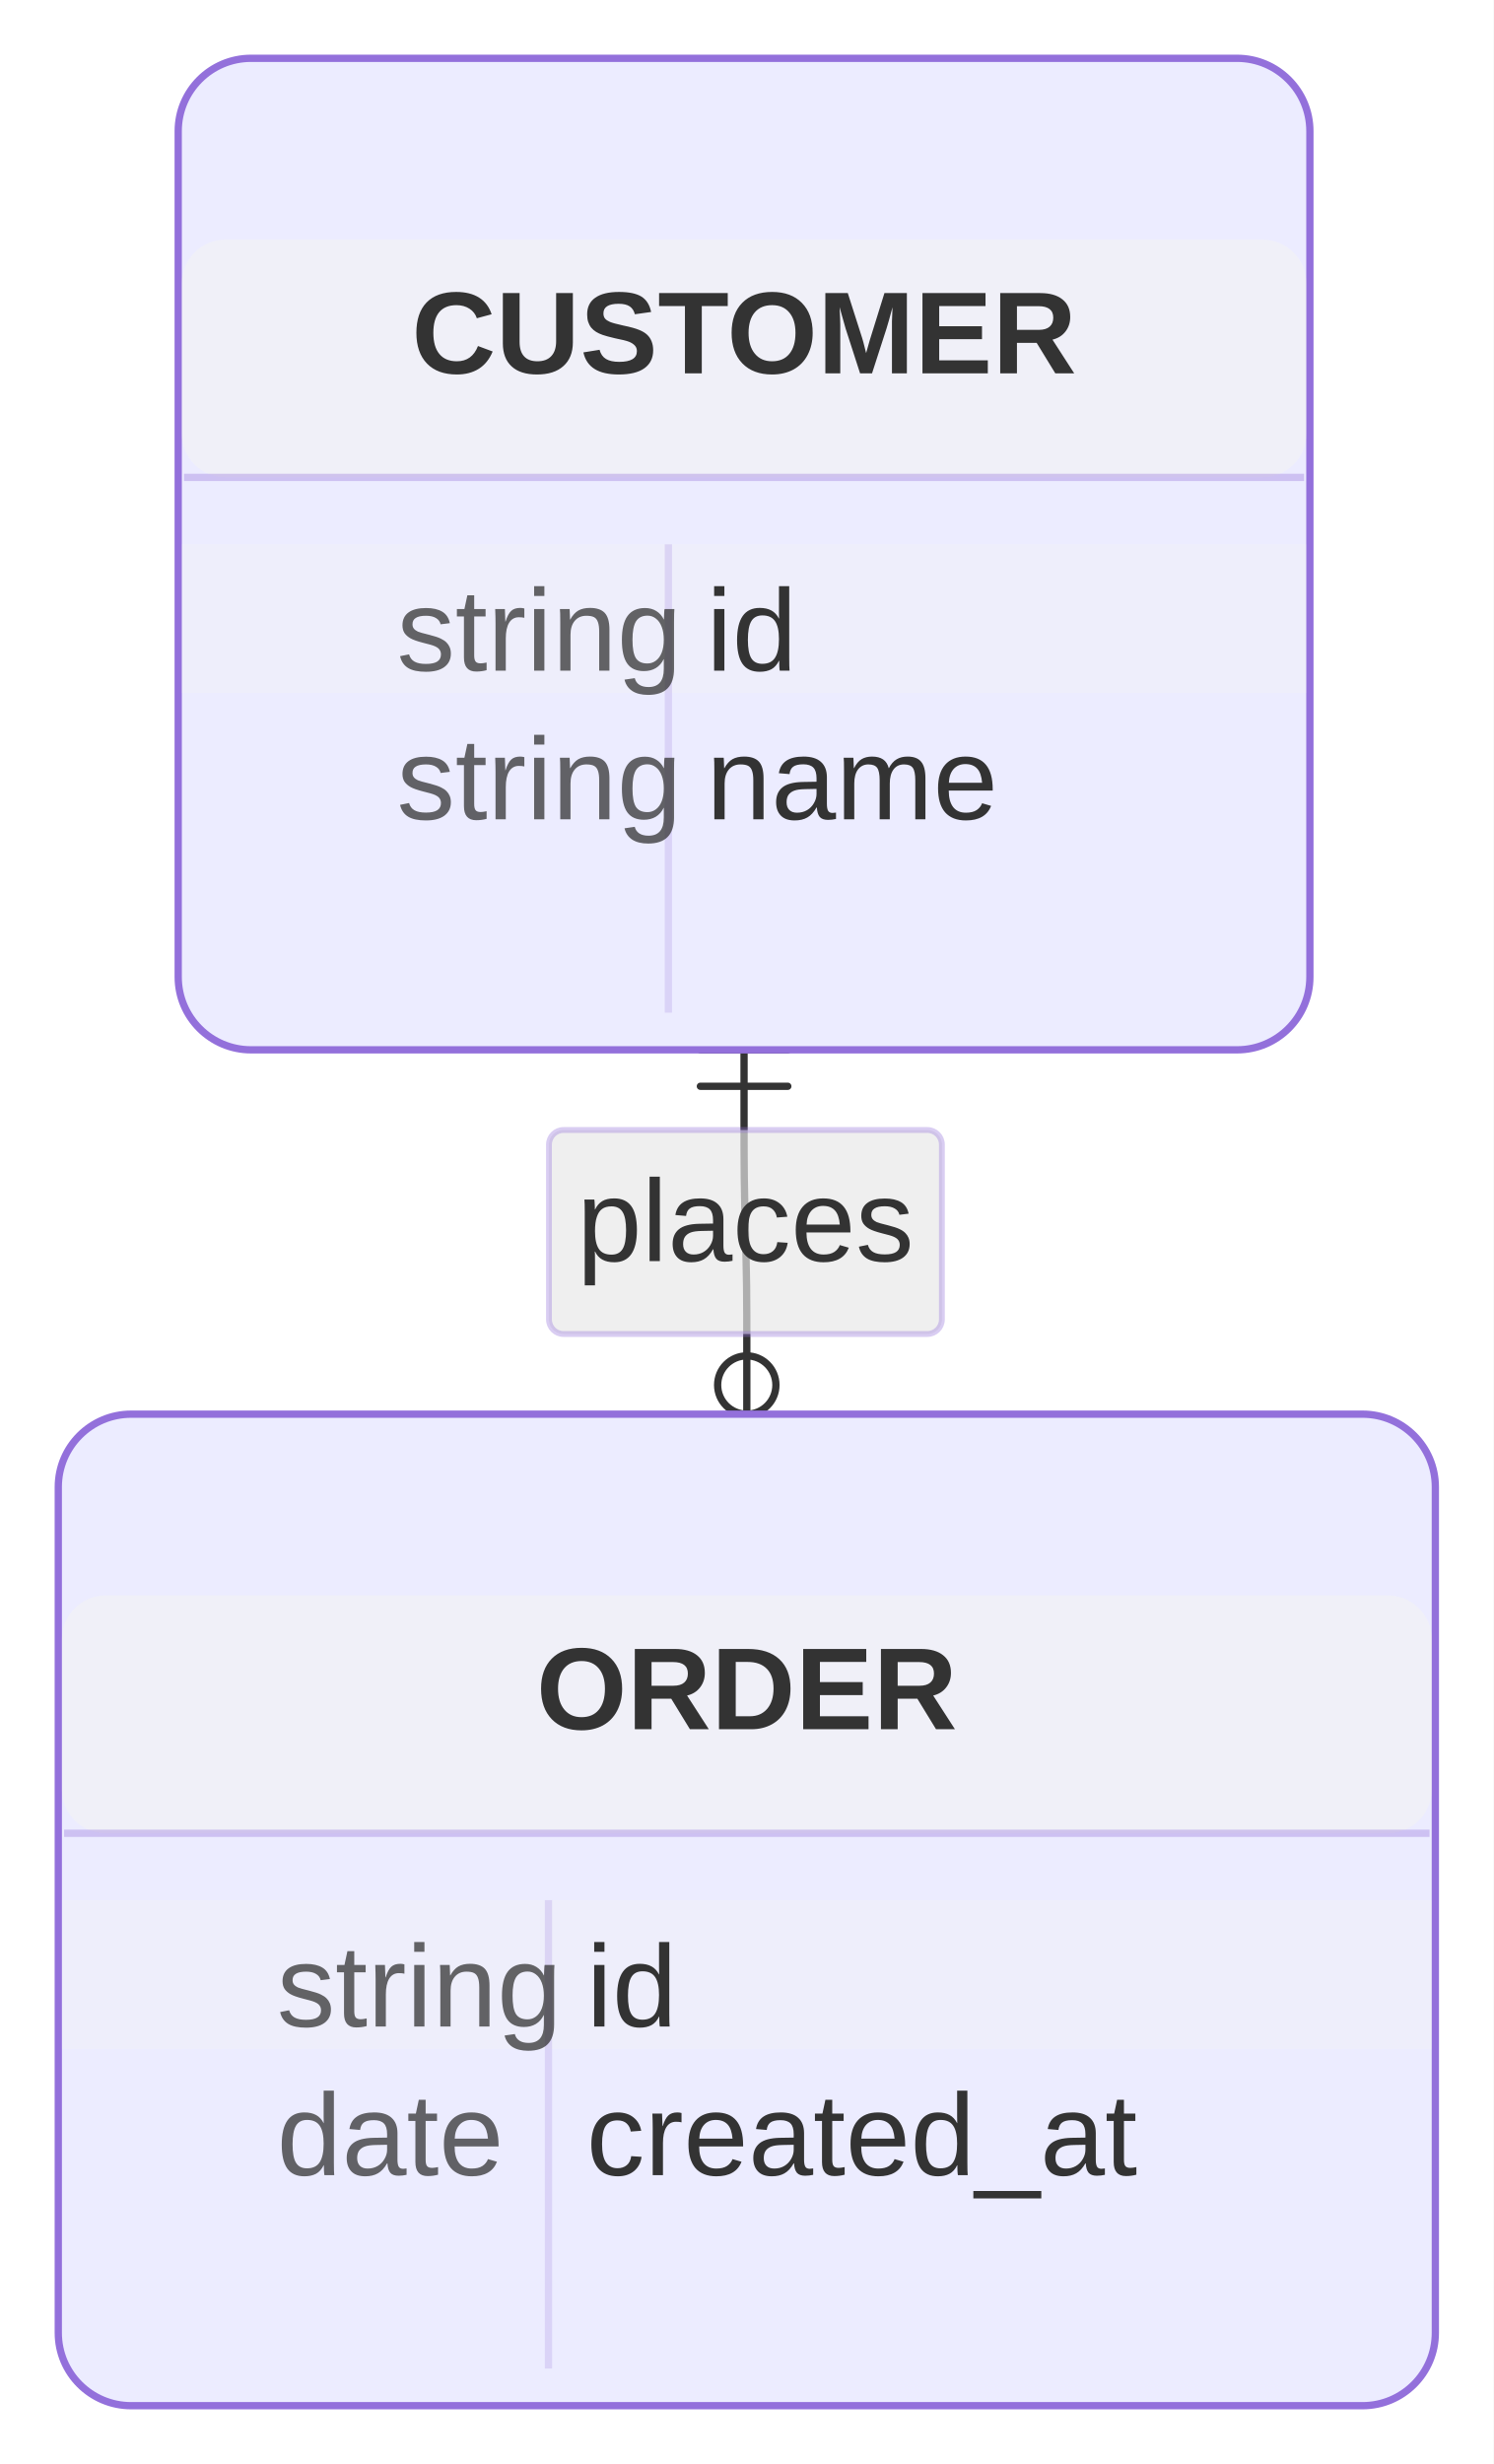
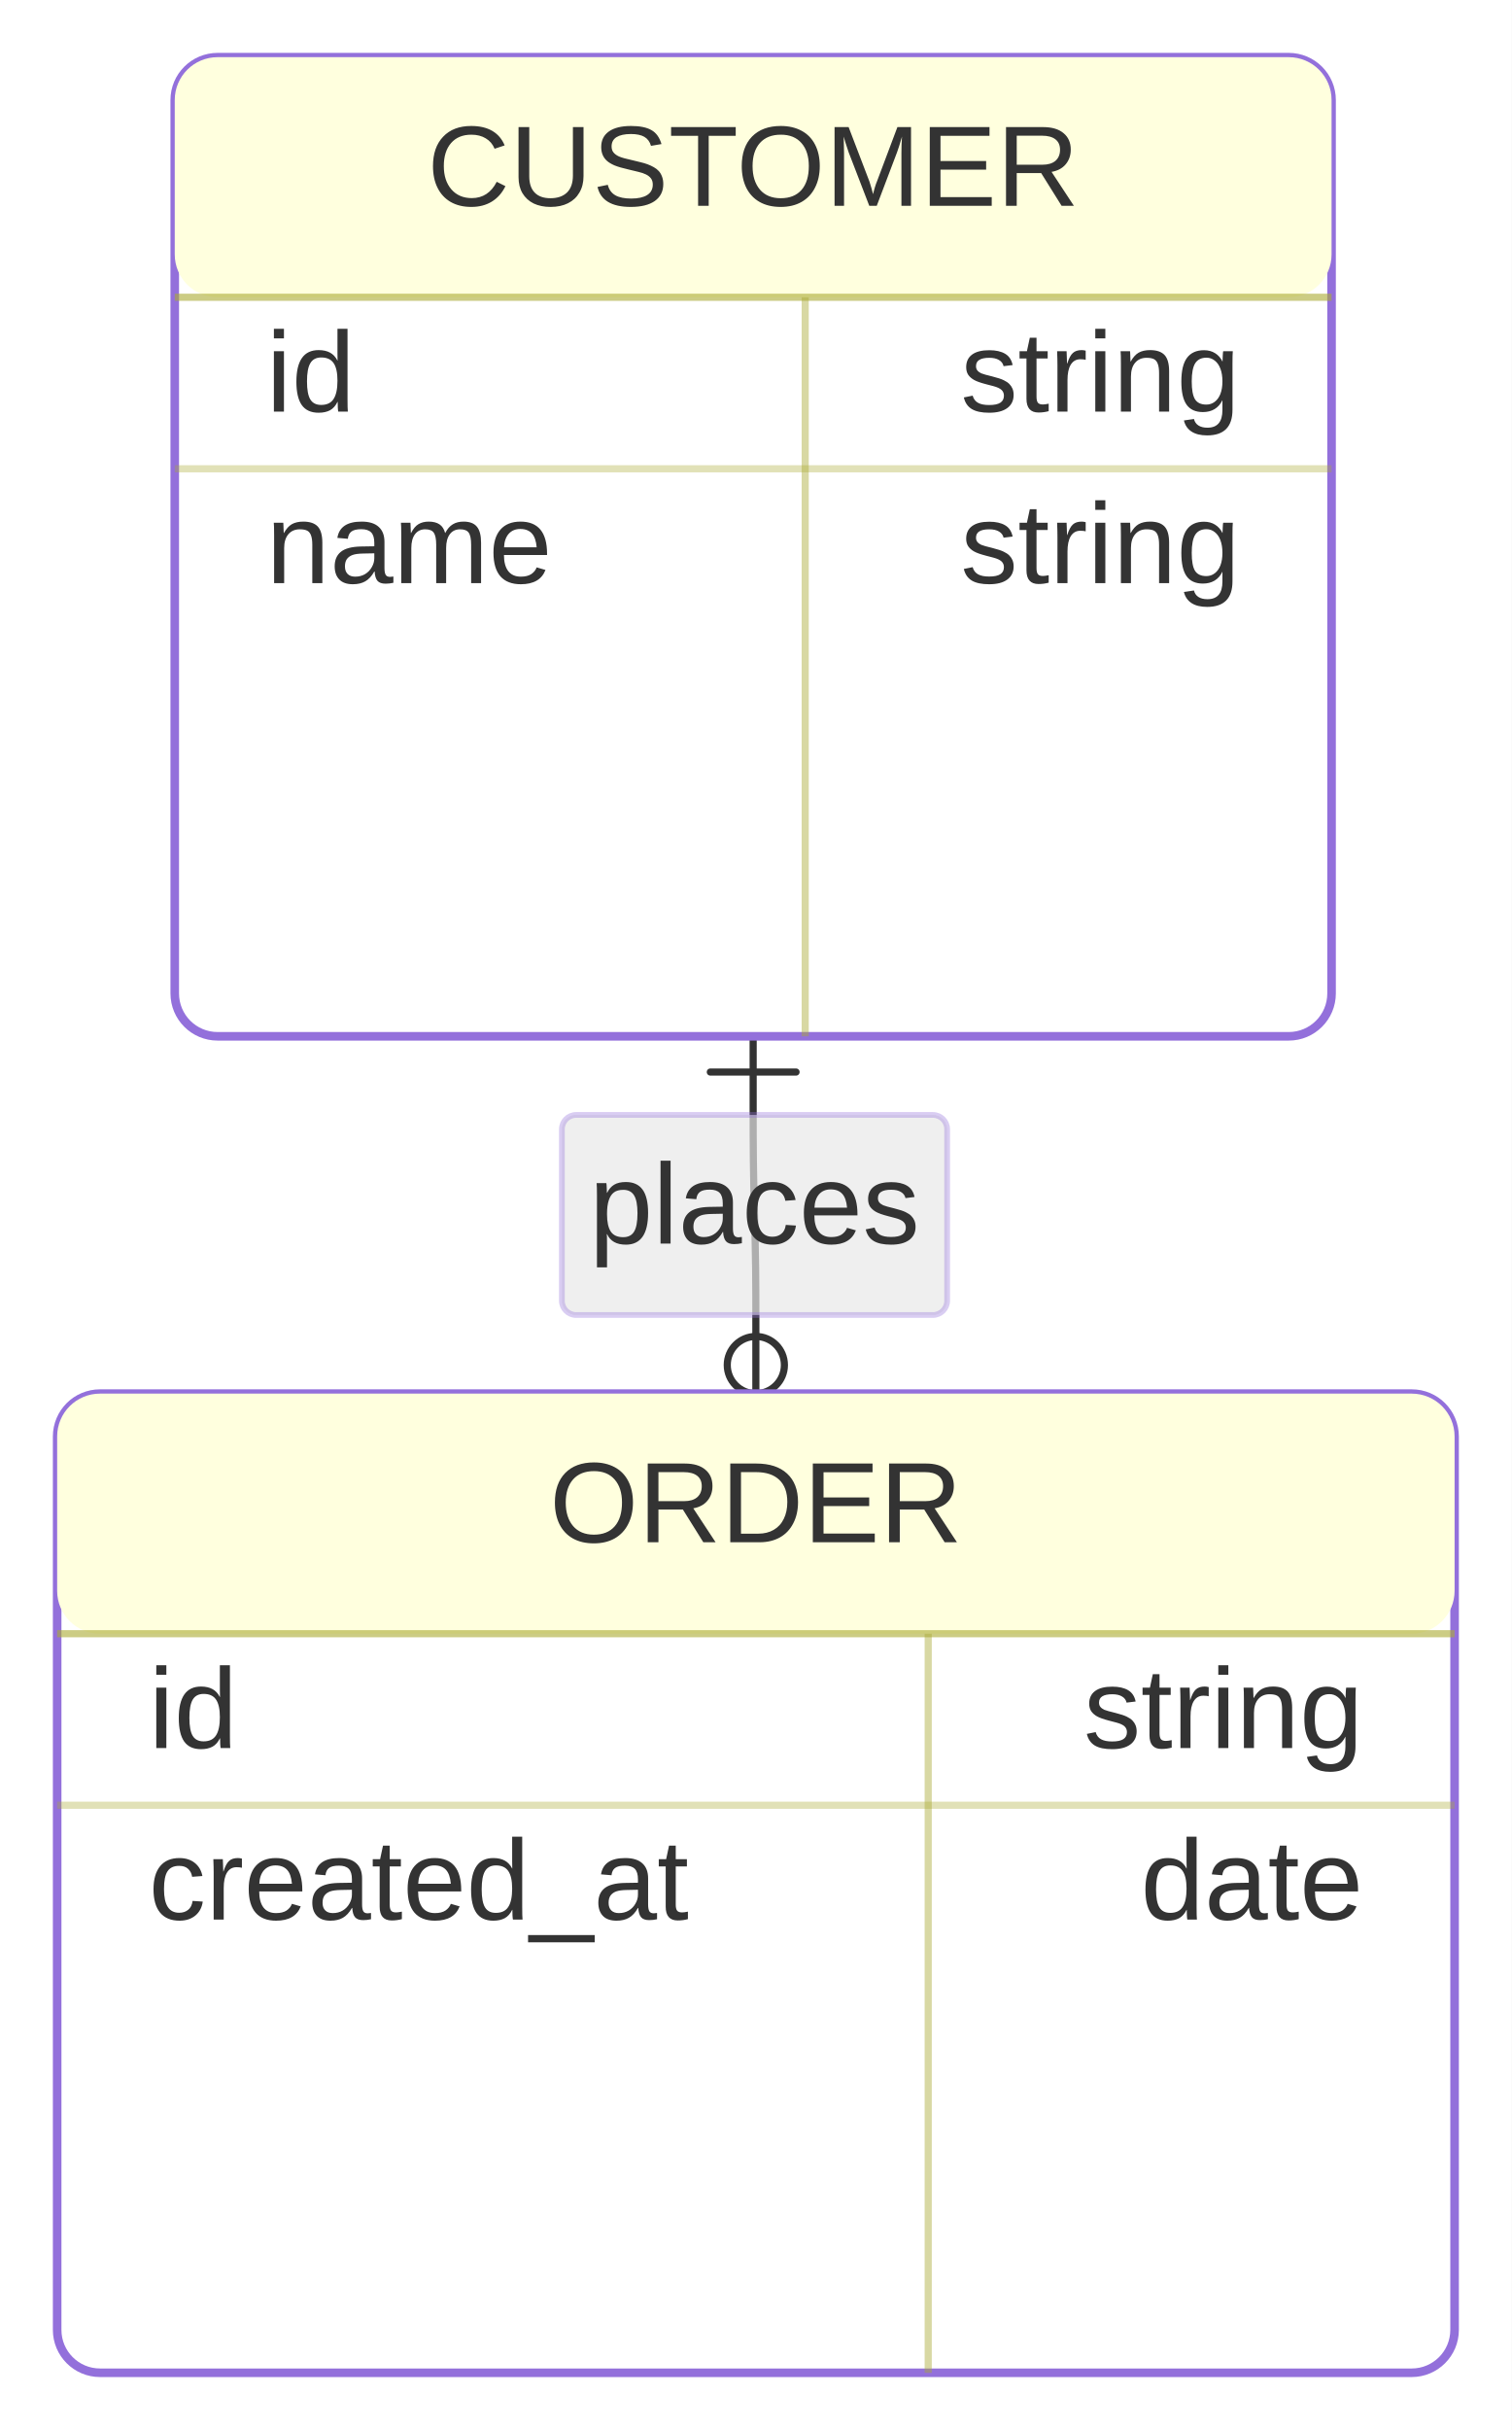
- <svg xmlns="http://www.w3.org/2000/svg" width="205.009" height="338.16" viewBox="0 0 205.009 338.16">
-   <rect x="0" y="0" width="205.009" height="338.16" fill="#FFFFFF" />
+ <svg xmlns="http://www.w3.org/2000/svg" width="211.609" height="340.05" viewBox="0 0 211.609 340.05">
+   <rect x="0" y="0" width="211.609" height="340.05" fill="#FFFFFF" />
  <defs>
    <marker id="arrow-0" viewBox="0 0 10 10" refX="5" refY="5" markerUnits="userSpaceOnUse" markerWidth="8" markerHeight="8" orient="auto">
      <path d="M 0 0 L 10 5 L 0 10 z" fill="#333333" stroke="#333333" stroke-width="1" stroke-dasharray="1,0" />
    </marker>
    <marker id="arrow-start-0" viewBox="0 0 10 10" refX="4.5" refY="5" markerUnits="userSpaceOnUse" markerWidth="8" markerHeight="8" orient="auto">
      <path d="M 0 5 L 10 10 L 10 0 z" fill="#333333" stroke="#333333" stroke-width="1" stroke-dasharray="1,0" />
    </marker>
  </defs>
-   <path d="M 102.125,144.080L 102.125,145.746C102.125,147.413,102.125,150.745,102.125,153.662C102.125,156.578,102.125,159.079,102.157,161.580C102.189,164.080,102.252,166.580,102.283,167.830C102.315,169.080,102.315,169.080,102.347,170.330C102.378,171.580,102.441,174.080,102.473,176.580C102.504,179.081,102.504,181.582,102.504,184.498C102.504,187.415,102.504,190.747,102.504,192.414L 102.504,194.080" fill="none" stroke="#333333" stroke-width="1" stroke-linecap="round" stroke-linejoin="round" />
-   <g transform="translate(102.13 144.08) rotate(90.00)">
+   <path d="M 105.425,145.025L 105.425,146.691C105.425,148.358,105.425,151.690,105.425,154.607C105.425,157.523,105.425,160.024,105.457,162.525C105.489,165.025,105.552,167.525,105.583,168.775C105.615,170.025,105.615,170.025,105.647,171.275C105.678,172.525,105.741,175.025,105.773,177.525C105.804,180.026,105.804,182.527,105.804,185.443C105.804,188.360,105.804,191.692,105.804,193.359L 105.804,195.025" fill="none" stroke="#333333" stroke-width="1" stroke-linecap="round" stroke-linejoin="round" />
+   <g transform="translate(105.43 145.02) rotate(90.00)">
    <path d="M 0 -6 L 0 6 M 5 -6 L 5 6" fill="none" stroke="#333333" stroke-width="1" stroke-linejoin="round" stroke-linecap="round" />
  </g>
-   <g transform="translate(102.50 194.08) rotate(90.00)">
+   <g transform="translate(105.80 195.02) rotate(90.00)">
    <g>
      <circle cx="-4" cy="0" r="4" fill="none" stroke="#333333" stroke-width="1" />
      <path d="M 4 0 L 12 -6 M 4 0 L 12 6" fill="none" stroke="#333333" stroke-width="1" stroke-linejoin="round" stroke-linecap="round" />
    </g>
  </g>
-   <rect x="75.35" y="155.08" width="53.93" height="28.00" rx="2" ry="2" fill="rgba(232,232,232, 0.8)" fill-opacity="0.85" stroke="#9370DB" stroke-opacity="0.35" stroke-width="0.8" />
-   <text x="102.31" y="173.08" text-anchor="middle" font-family="'trebuchet ms', verdana, arial, sans-serif" font-size="16" fill="#333333">
-     <tspan x="102.31" dy="0.00">places</tspan>
+   <rect x="78.65" y="156.02" width="53.93" height="28.00" rx="2" ry="2" fill="rgba(232,232,232, 0.8)" fill-opacity="0.85" stroke="#9370DB" stroke-opacity="0.35" stroke-width="0.8" />
+   <text x="105.61" y="174.02" text-anchor="middle" font-family="'trebuchet ms', verdana, arial, sans-serif" font-size="16" fill="#333333">
+     <tspan x="105.61" dy="0.00">places</tspan>
  </text>
-   <rect x="24.46" y="8.00" width="155.33" height="136.08" rx="10" ry="10" fill="#ECECFF" stroke="#9370DB" stroke-width="1" stroke-linejoin="round" stroke-linecap="round" />
-   <rect x="24.96" y="32.88" width="154.33" height="32.64" rx="6" ry="6" fill="#FFFFDE" fill-opacity="0.22" stroke="none" />
-   <text x="102.13" y="51.24" text-anchor="middle" font-family="'trebuchet ms', verdana, arial, sans-serif" font-size="16" fill="#333333">
-     <tspan x="102.13" dy="0.00" font-weight="600">CUSTOMER</tspan>
+   <rect x="24.46" y="8.00" width="161.93" height="137.02" rx="6.00" ry="6.00" fill="#FFFFFF" stroke="#9370DB" stroke-width="1.2" />
+   <rect x="24.46" y="8.00" width="161.93" height="33.60" rx="6.00" ry="6.00" fill="#FFFFDE" />
+   <text x="105.43" y="28.80" text-anchor="middle" font-family="'trebuchet ms', verdana, arial, sans-serif" font-size="16" fill="#333333">
+     <tspan x="105.43" dy="0.00">CUSTOMER</tspan>
  </text>
-   <line x1="25.26" y1="65.52" x2="178.99" y2="65.52" stroke="#9370DB" stroke-width="1" stroke-opacity="0.35" />
-   <rect x="24.96" y="74.70" width="154.33" height="20.40" fill="#FFFFDE" fill-opacity="0.12" stroke="none" />
-   <line x1="91.74" y1="74.70" x2="91.74" y2="138.98" stroke="#9370DB" stroke-width="1" stroke-opacity="0.2" />
-   <text x="54.46" y="92.04" text-anchor="start" font-family="'trebuchet ms', verdana, arial, sans-serif" font-size="16" fill="#333333" fill-opacity="0.75">string</text>
-   <text x="96.94" y="92.04" text-anchor="start" font-family="'trebuchet ms', verdana, arial, sans-serif" font-size="16" fill="#333333">id</text>
-   <text x="54.46" y="112.44" text-anchor="start" font-family="'trebuchet ms', verdana, arial, sans-serif" font-size="16" fill="#333333" fill-opacity="0.75">string</text>
-   <text x="96.94" y="112.44" text-anchor="start" font-family="'trebuchet ms', verdana, arial, sans-serif" font-size="16" fill="#333333">name</text>
-   <rect x="8.00" y="194.08" width="189.01" height="136.08" rx="10" ry="10" fill="#ECECFF" stroke="#9370DB" stroke-width="1" stroke-linejoin="round" stroke-linecap="round" />
-   <rect x="8.50" y="218.96" width="188.01" height="32.64" rx="6" ry="6" fill="#FFFFDE" fill-opacity="0.22" stroke="none" />
-   <text x="102.50" y="237.32" text-anchor="middle" font-family="'trebuchet ms', verdana, arial, sans-serif" font-size="16" fill="#333333">
-     <tspan x="102.50" dy="0.00" font-weight="600">ORDER</tspan>
+   <line x1="24.46" y1="41.60" x2="186.39" y2="41.60" stroke="#AAAA33" stroke-width="1.0" stroke-opacity="0.6" />
+   <line x1="112.71" y1="41.60" x2="112.71" y2="145.02" stroke="#AAAA33" stroke-width="1.0" stroke-opacity="0.45" />
+   <text x="37.26" y="57.60" text-anchor="start" font-family="'trebuchet ms', verdana, arial, sans-serif" font-size="16" fill="#333333">
+     <tspan x="37.26" dy="0.00">id</tspan>
  </text>
-   <line x1="8.80" y1="251.60" x2="196.21" y2="251.60" stroke="#9370DB" stroke-width="1" stroke-opacity="0.35" />
-   <rect x="8.50" y="260.78" width="188.01" height="20.40" fill="#FFFFDE" fill-opacity="0.12" stroke="none" />
-   <line x1="75.28" y1="260.78" x2="75.28" y2="325.06" stroke="#9370DB" stroke-width="1" stroke-opacity="0.2" />
-   <text x="38.00" y="278.12" text-anchor="start" font-family="'trebuchet ms', verdana, arial, sans-serif" font-size="16" fill="#333333" fill-opacity="0.75">string</text>
-   <text x="80.48" y="278.12" text-anchor="start" font-family="'trebuchet ms', verdana, arial, sans-serif" font-size="16" fill="#333333">id</text>
-   <text x="38.00" y="298.52" text-anchor="start" font-family="'trebuchet ms', verdana, arial, sans-serif" font-size="16" fill="#333333" fill-opacity="0.75">date</text>
-   <text x="80.48" y="298.52" text-anchor="start" font-family="'trebuchet ms', verdana, arial, sans-serif" font-size="16" fill="#333333">created_at</text>
+   <text x="173.59" y="57.60" text-anchor="end" font-family="'trebuchet ms', verdana, arial, sans-serif" font-size="16" fill="#333333">
+     <tspan x="173.59" dy="0.00">string</tspan>
+   </text>
+   <line x1="24.46" y1="65.60" x2="186.39" y2="65.60" stroke="#AAAA33" stroke-width="1.0" stroke-opacity="0.35" />
+   <text x="37.26" y="81.60" text-anchor="start" font-family="'trebuchet ms', verdana, arial, sans-serif" font-size="16" fill="#333333">
+     <tspan x="37.26" dy="0.00">name</tspan>
+   </text>
+   <text x="173.59" y="81.60" text-anchor="end" font-family="'trebuchet ms', verdana, arial, sans-serif" font-size="16" fill="#333333">
+     <tspan x="173.59" dy="0.00">string</tspan>
+   </text>
+   <rect x="8.00" y="195.02" width="195.61" height="137.02" rx="6.00" ry="6.00" fill="#FFFFFF" stroke="#9370DB" stroke-width="1.2" />
+   <rect x="8.00" y="195.02" width="195.61" height="33.60" rx="6.00" ry="6.00" fill="#FFFFDE" />
+   <text x="105.80" y="215.82" text-anchor="middle" font-family="'trebuchet ms', verdana, arial, sans-serif" font-size="16" fill="#333333">
+     <tspan x="105.80" dy="0.00">ORDER</tspan>
+   </text>
+   <line x1="8.00" y1="228.62" x2="203.61" y2="228.62" stroke="#AAAA33" stroke-width="1.0" stroke-opacity="0.6" />
+   <line x1="129.93" y1="228.62" x2="129.93" y2="332.05" stroke="#AAAA33" stroke-width="1.0" stroke-opacity="0.45" />
+   <text x="20.80" y="244.62" text-anchor="start" font-family="'trebuchet ms', verdana, arial, sans-serif" font-size="16" fill="#333333">
+     <tspan x="20.80" dy="0.00">id</tspan>
+   </text>
+   <text x="190.81" y="244.62" text-anchor="end" font-family="'trebuchet ms', verdana, arial, sans-serif" font-size="16" fill="#333333">
+     <tspan x="190.81" dy="0.00">string</tspan>
+   </text>
+   <line x1="8.00" y1="252.62" x2="203.61" y2="252.62" stroke="#AAAA33" stroke-width="1.0" stroke-opacity="0.35" />
+   <text x="20.80" y="268.62" text-anchor="start" font-family="'trebuchet ms', verdana, arial, sans-serif" font-size="16" fill="#333333">
+     <tspan x="20.80" dy="0.00">created_at</tspan>
+   </text>
+   <text x="190.81" y="268.62" text-anchor="end" font-family="'trebuchet ms', verdana, arial, sans-serif" font-size="16" fill="#333333">
+     <tspan x="190.81" dy="0.00">date</tspan>
+   </text>
</svg>
